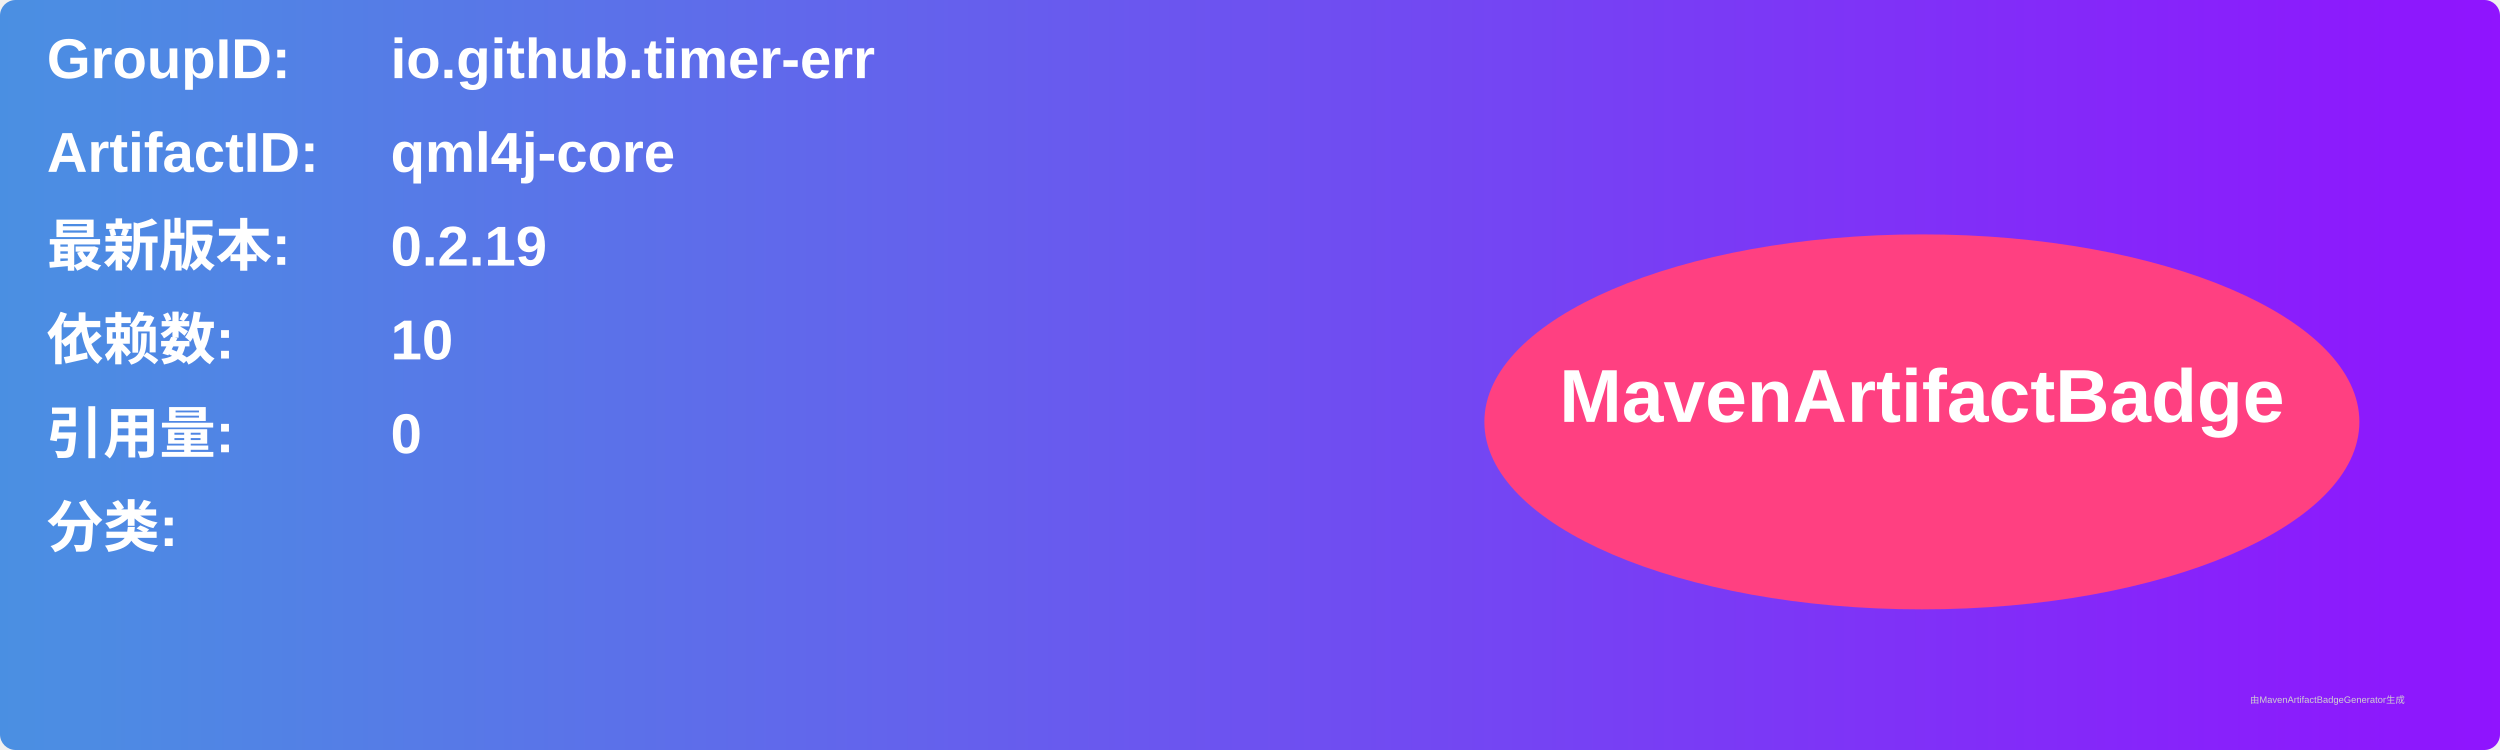
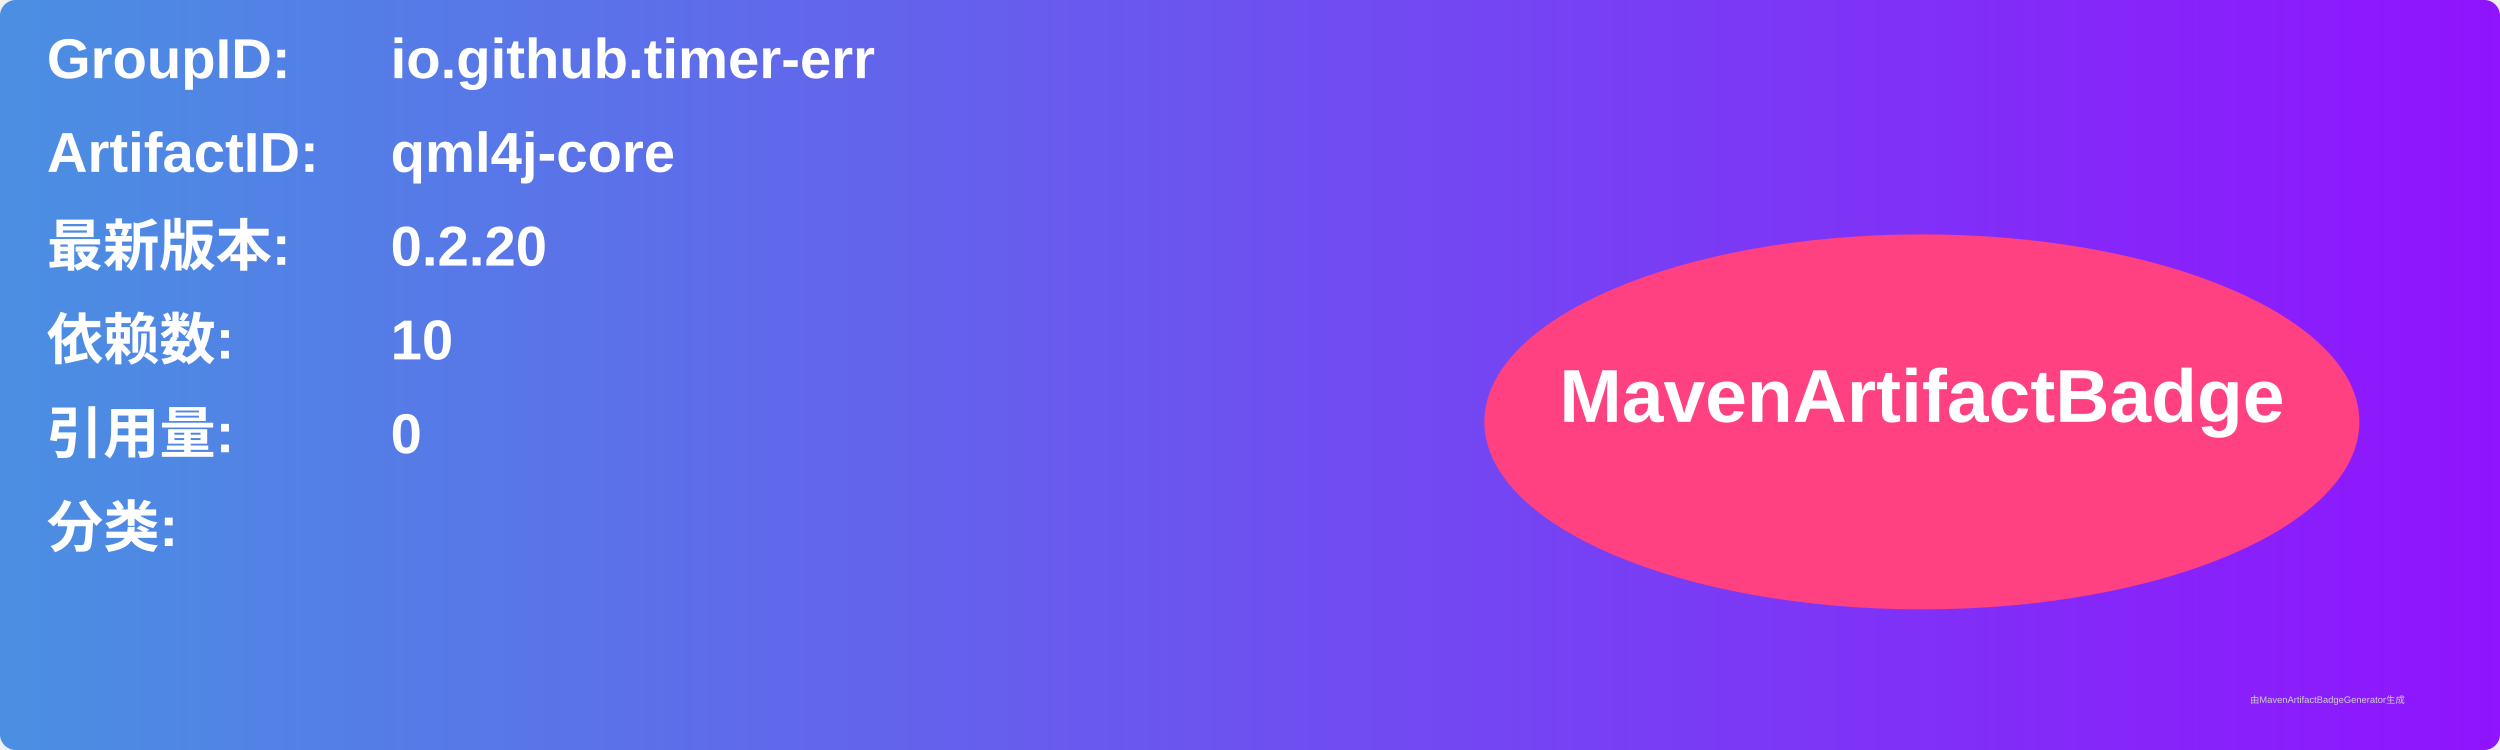
<svg xmlns="http://www.w3.org/2000/svg" width="800" height="240" viewBox="0 0 800 240">
  <linearGradient id="grad" x1="0%" y1="0%" x2="100%" y2="0%">
    <stop offset="0%" stop-color="#4a90e2" />
    <stop offset="100%" stop-color="#9013fe" />
  </linearGradient>
  <rect width="100%" height="100%" rx="5" ry="5" fill="url(#grad)" />
  <g transform="translate(15, 15)">
    <text x="0" y="10" font-family="Arial" font-size="18" fill="white" font-weight="bold" width="260">GroupID:</text>
    <text x="110" y="10" font-family="Arial" font-size="18" fill="white" font-weight="bold" width="460">io.github.timer-err</text>
    <text x="0" y="40" font-family="Arial" font-size="18" fill="white" font-weight="bold" width="260">ArtifactID:</text>
    <text x="110" y="40" font-family="Arial" font-size="18" fill="white" font-weight="bold" width="460">qml4j-core</text>
    <text x="0" y="70" font-family="Arial" font-size="18" fill="white" font-weight="bold">最新版本:</text>
    <text x="110" y="70" font-family="Arial" font-size="18" fill="white" font-weight="bold">
-       <tspan font-weight="bold">0.2.19</tspan>
+       <tspan font-weight="bold">0.2.20</tspan>
    </text>
    <text x="0" y="100" font-family="Arial" font-size="18" fill="white" font-weight="bold">依赖数: </text>
    <text x="110" y="100" font-family="Arial" font-size="18" fill="white">
      <tspan font-weight="bold">10</tspan>
    </text>
    <text x="0" y="130" font-family="Arial" font-size="18" fill="white" font-weight="bold">引用量: </text>
    <text x="110" y="130" font-family="Arial" font-size="18" fill="white">
      <tspan font-weight="bold">0</tspan>
    </text>
    <text x="0" y="160" font-family="Arial" font-size="18" fill="white" font-weight="bold">分类:</text>
    <text x="10" y="190" font-family="Arial" font-size="10" fill="white">
      <tspan font-weight="bold" />
    </text>
    <ellipse cx="600" cy="120" rx="140" ry="60" fill="#ff4081" />
    <text x="600" y="120" text-anchor="middle" font-family="Arial" font-size="24" fill="white" font-weight="bold">MavenArtifactBadge</text>
  </g>
  <text x="720" y="225" font-family="Arial" font-size="3" fill="#d0d0d0">由MavenArtifactBadgeGenerator生成</text>
</svg>
